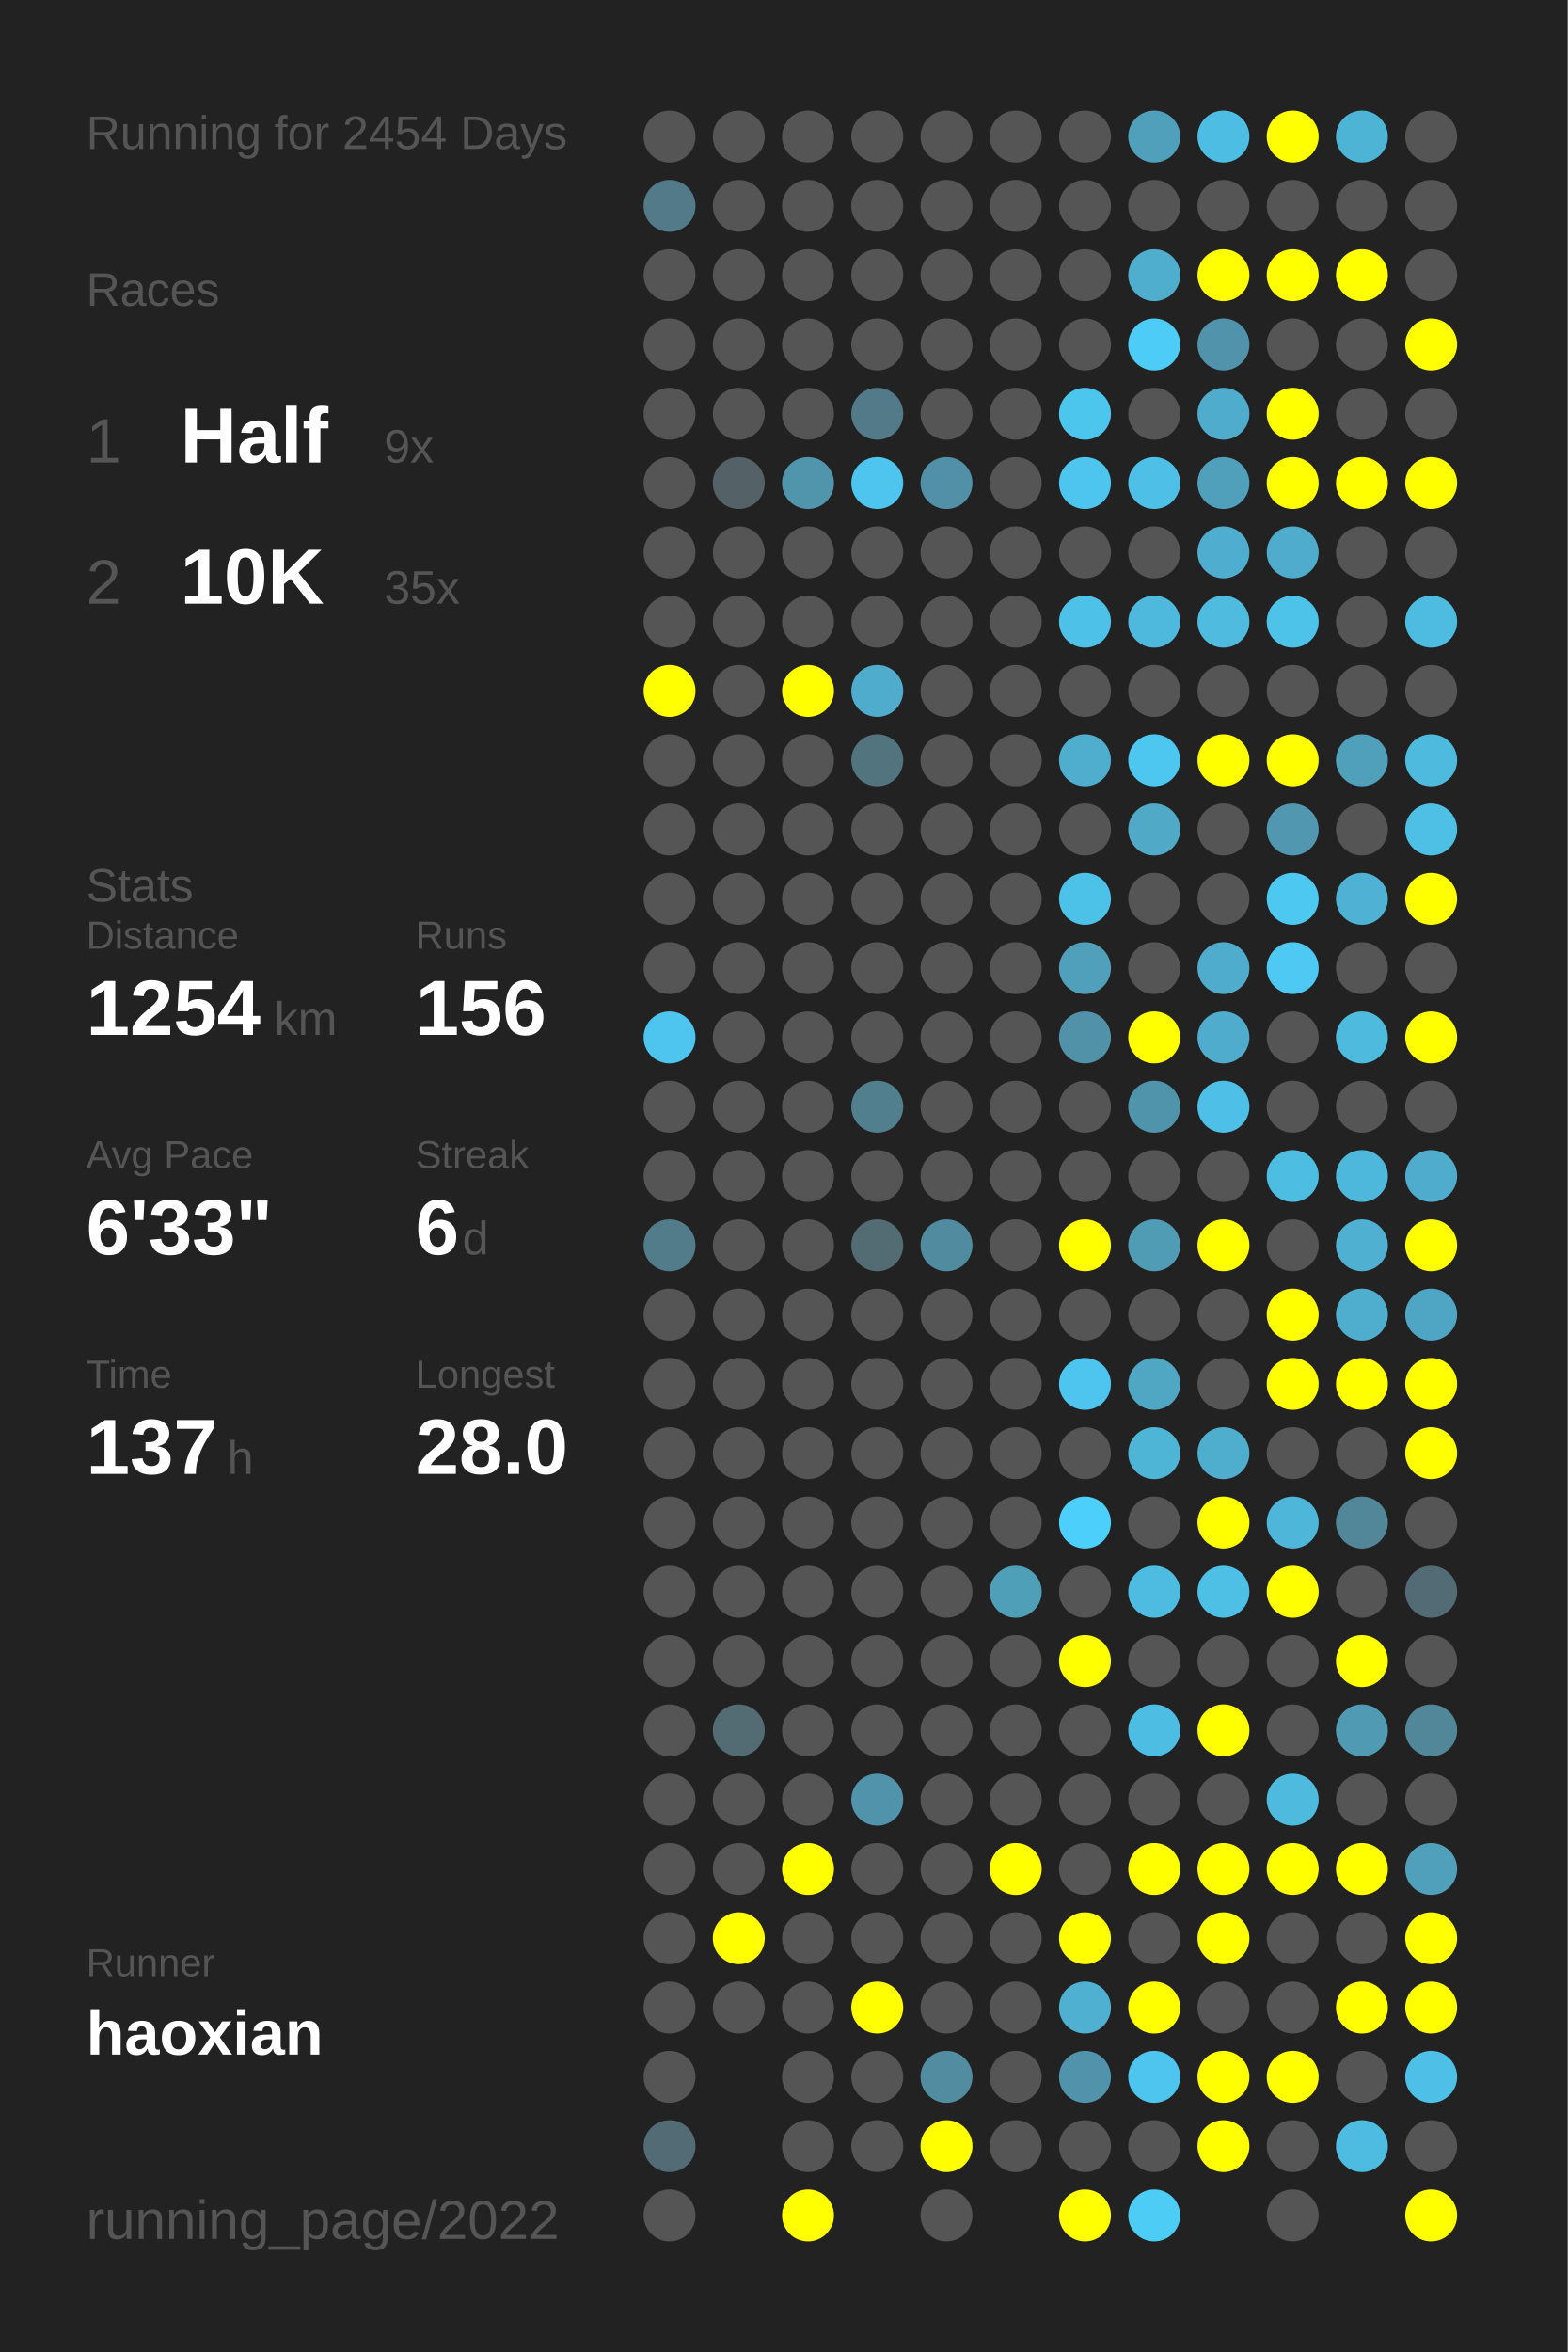
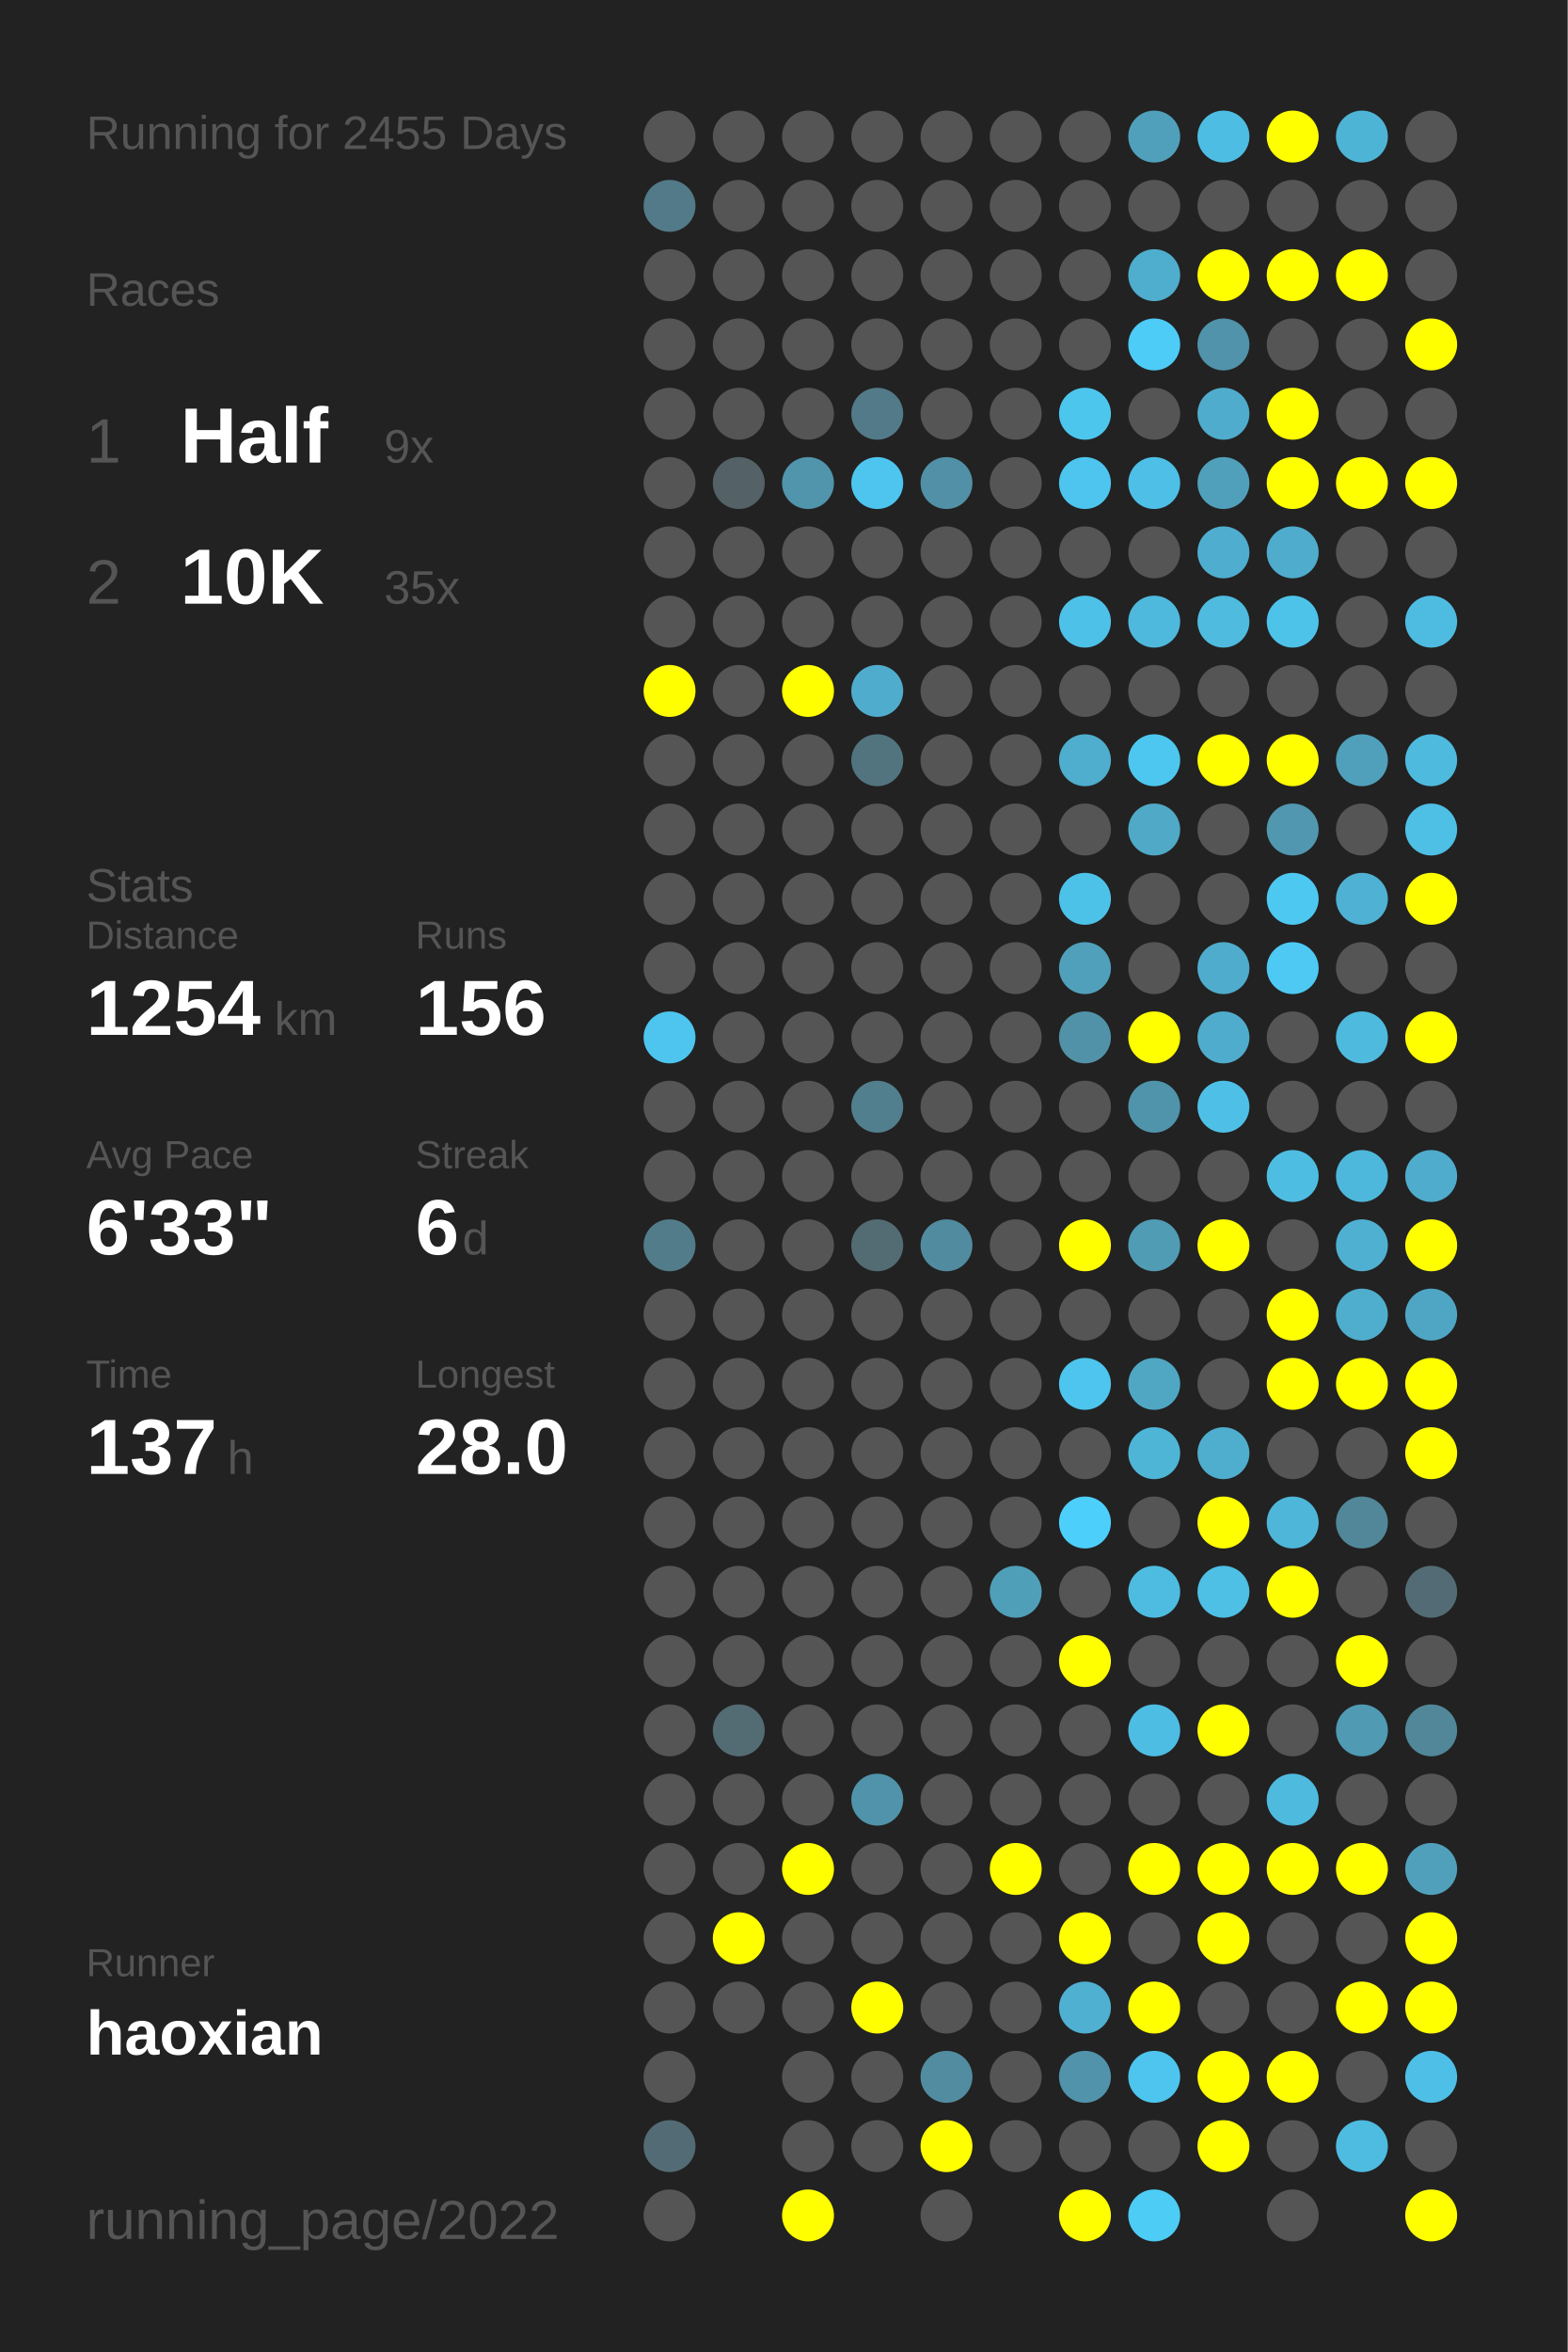
<svg xmlns="http://www.w3.org/2000/svg" baseProfile="full" height="300mm" version="1.1" viewBox="0,0,200,300" width="200mm">
  <defs />
  <rect fill="#222222" height="300" width="200" x="0" y="0" />
-   <text fill="#555555" style="font-size:6px; font-family:Arial;" x="11" y="19">Running for 2454 Days</text>
+   <text fill="#555555" style="font-size:6px; font-family:Arial;" x="11" y="19">Running for 2455 Days</text>
  <text fill="#555555" style="font-size:6px; font-family:Arial;" x="11" y="39">Races</text>
  <text fill="#555555" style="font-size:8px; font-family:Arial;" x="11" y="59">1</text>
  <text fill="#FFFFFF" style="font-size:10px; font-family:Arial; font-weight:bold;" x="23" y="59">Half</text>
  <text fill="#555555" style="font-size:6px; font-family:Arial;" x="49" y="59">9x</text>
  <text fill="#555555" style="font-size:8px; font-family:Arial;" x="11" y="77">2</text>
  <text fill="#FFFFFF" style="font-size:10px; font-family:Arial; font-weight:bold;" x="23" y="77">10K</text>
  <text fill="#555555" style="font-size:6px; font-family:Arial;" x="49" y="77">35x</text>
  <text fill="#555555" style="font-size:6px; font-family:Arial;" x="11" y="115">Stats</text>
  <text fill="#555555" style="font-size:5px; font-family:Arial;" x="11" y="121">Distance</text>
  <text fill="#FFFFFF" style="font-size:10px; font-family:Arial; font-weight:bold;" x="11" y="132">1254</text>
  <text fill="#555555" style="font-size:6px; font-family:Arial;" x="35" y="132">km</text>
  <text fill="#555555" style="font-size:5px; font-family:Arial;" x="53" y="121">Runs</text>
  <text fill="#FFFFFF" style="font-size:10px; font-family:Arial; font-weight:bold;" x="53" y="132">156</text>
  <text fill="#555555" style="font-size:5px; font-family:Arial;" x="11" y="149">Avg Pace</text>
  <text fill="#FFFFFF" style="font-size:10px; font-family:Arial; font-weight:bold;" x="11" y="160">6'33"</text>
  <text fill="#555555" style="font-size:5px; font-family:Arial;" x="53" y="149">Streak</text>
  <text fill="#FFFFFF" style="font-size:10px; font-family:Arial; font-weight:bold;" x="53" y="160">6</text>
  <text fill="#555555" style="font-size:6px; font-family:Arial;" x="59" y="160">d</text>
  <text fill="#555555" style="font-size:5px; font-family:Arial;" x="11" y="177">Time</text>
  <text fill="#FFFFFF" style="font-size:10px; font-family:Arial; font-weight:bold;" x="11" y="188">137</text>
  <text fill="#555555" style="font-size:6px; font-family:Arial;" x="29" y="188">h</text>
  <text fill="#555555" style="font-size:5px; font-family:Arial;" x="53" y="177">Longest</text>
  <text fill="#FFFFFF" style="font-size:10px; font-family:Arial; font-weight:bold;" x="53" y="188">28.0</text>
  <text fill="#555555" style="font-size:5px; font-family:Arial;" x="11" y="252.065">Runner</text>
  <text fill="#FFFFFF" style="font-size:8px; font-family:Arial; font-weight:bold;" x="11" y="262.065">haoxian</text>
  <text fill="#555555" style="font-size:7px; font-family:Arial;" x="11" y="285.581">running_page/2022</text>
  <circle cx="85.417" cy="17.419" fill="#555555" r="3.312" />
  <circle cx="85.417" cy="26.258" fill="#527a88" r="3.312" />
  <circle cx="85.417" cy="35.097" fill="#555555" r="3.312" />
  <circle cx="85.417" cy="43.935" fill="#555555" r="3.312" />
  <circle cx="85.417" cy="52.774" fill="#555555" r="3.312" />
  <circle cx="85.417" cy="61.613" fill="#555555" r="3.312" />
  <circle cx="85.417" cy="70.452" fill="#555555" r="3.312" />
  <circle cx="85.417" cy="79.29" fill="#555555" r="3.312" />
  <circle cx="85.417" cy="88.129" fill="#FFFF00" r="3.312" />
  <circle cx="85.417" cy="96.968" fill="#555555" r="3.312" />
  <circle cx="85.417" cy="105.806" fill="#555555" r="3.312" />
  <circle cx="85.417" cy="114.645" fill="#555555" r="3.312" />
  <circle cx="85.417" cy="123.484" fill="#555555" r="3.312" />
  <circle cx="85.417" cy="132.323" fill="#4dc5ee" r="3.312" />
  <circle cx="85.417" cy="141.161" fill="#555555" r="3.312" />
  <circle cx="85.417" cy="150" fill="#555555" r="3.312" />
  <circle cx="85.417" cy="158.839" fill="#527c8a" r="3.312" />
  <circle cx="85.417" cy="167.677" fill="#555555" r="3.312" />
  <circle cx="85.417" cy="176.516" fill="#555555" r="3.312" />
  <circle cx="85.417" cy="185.355" fill="#555555" r="3.312" />
  <circle cx="85.417" cy="194.194" fill="#555555" r="3.312" />
  <circle cx="85.417" cy="203.032" fill="#555555" r="3.312" />
  <circle cx="85.417" cy="211.871" fill="#555555" r="3.312" />
  <circle cx="85.417" cy="220.71" fill="#555555" r="3.312" />
  <circle cx="85.417" cy="229.548" fill="#555555" r="3.312" />
  <circle cx="85.417" cy="238.387" fill="#555555" r="3.312" />
  <circle cx="85.417" cy="247.226" fill="#555555" r="3.312" />
  <circle cx="85.417" cy="256.065" fill="#555555" r="3.312" />
  <circle cx="85.417" cy="264.903" fill="#555555" r="3.312" />
  <circle cx="85.417" cy="273.742" fill="#536b74" r="3.312" />
  <circle cx="85.417" cy="282.581" fill="#555555" r="3.312" />
  <circle cx="94.25" cy="17.419" fill="#555555" r="3.312" />
  <circle cx="94.25" cy="26.258" fill="#555555" r="3.312" />
  <circle cx="94.25" cy="35.097" fill="#555555" r="3.312" />
  <circle cx="94.25" cy="43.935" fill="#555555" r="3.312" />
  <circle cx="94.25" cy="52.774" fill="#555555" r="3.312" />
  <circle cx="94.25" cy="61.613" fill="#546267" r="3.312" />
  <circle cx="94.25" cy="70.452" fill="#555555" r="3.312" />
  <circle cx="94.25" cy="79.29" fill="#555555" r="3.312" />
  <circle cx="94.25" cy="88.129" fill="#555555" r="3.312" />
  <circle cx="94.25" cy="96.968" fill="#555555" r="3.312" />
  <circle cx="94.25" cy="105.806" fill="#555555" r="3.312" />
  <circle cx="94.25" cy="114.645" fill="#555555" r="3.312" />
  <circle cx="94.25" cy="123.484" fill="#555555" r="3.312" />
  <circle cx="94.25" cy="132.323" fill="#555555" r="3.312" />
  <circle cx="94.25" cy="141.161" fill="#555555" r="3.312" />
  <circle cx="94.25" cy="150" fill="#555555" r="3.312" />
  <circle cx="94.25" cy="158.839" fill="#555555" r="3.312" />
  <circle cx="94.25" cy="167.677" fill="#555555" r="3.312" />
  <circle cx="94.25" cy="176.516" fill="#555555" r="3.312" />
  <circle cx="94.25" cy="185.355" fill="#555555" r="3.312" />
  <circle cx="94.25" cy="194.194" fill="#555555" r="3.312" />
  <circle cx="94.25" cy="203.032" fill="#555555" r="3.312" />
  <circle cx="94.25" cy="211.871" fill="#555555" r="3.312" />
  <circle cx="94.25" cy="220.71" fill="#536b73" r="3.312" />
  <circle cx="94.25" cy="229.548" fill="#555555" r="3.312" />
  <circle cx="94.25" cy="238.387" fill="#555555" r="3.312" />
  <circle cx="94.25" cy="247.226" fill="#FFFF00" r="3.312" />
  <circle cx="94.25" cy="256.065" fill="#555555" r="3.312" />
  <circle cx="103.083" cy="17.419" fill="#555555" r="3.312" />
  <circle cx="103.083" cy="26.258" fill="#555555" r="3.312" />
  <circle cx="103.083" cy="35.097" fill="#555555" r="3.312" />
  <circle cx="103.083" cy="43.935" fill="#555555" r="3.312" />
  <circle cx="103.083" cy="52.774" fill="#555555" r="3.312" />
  <circle cx="103.083" cy="61.613" fill="#5095ac" r="3.312" />
  <circle cx="103.083" cy="70.452" fill="#555555" r="3.312" />
  <circle cx="103.083" cy="79.29" fill="#555555" r="3.312" />
  <circle cx="103.083" cy="88.129" fill="#FFFF00" r="3.312" />
  <circle cx="103.083" cy="96.968" fill="#555555" r="3.312" />
  <circle cx="103.083" cy="105.806" fill="#555555" r="3.312" />
  <circle cx="103.083" cy="114.645" fill="#555555" r="3.312" />
  <circle cx="103.083" cy="123.484" fill="#555555" r="3.312" />
  <circle cx="103.083" cy="132.323" fill="#555555" r="3.312" />
  <circle cx="103.083" cy="141.161" fill="#555555" r="3.312" />
  <circle cx="103.083" cy="150" fill="#555555" r="3.312" />
  <circle cx="103.083" cy="158.839" fill="#555555" r="3.312" />
  <circle cx="103.083" cy="167.677" fill="#555555" r="3.312" />
  <circle cx="103.083" cy="176.516" fill="#555555" r="3.312" />
  <circle cx="103.083" cy="185.355" fill="#555555" r="3.312" />
  <circle cx="103.083" cy="194.194" fill="#555555" r="3.312" />
  <circle cx="103.083" cy="203.032" fill="#555555" r="3.312" />
  <circle cx="103.083" cy="211.871" fill="#555555" r="3.312" />
  <circle cx="103.083" cy="220.71" fill="#555555" r="3.312" />
  <circle cx="103.083" cy="229.548" fill="#555555" r="3.312" />
  <circle cx="103.083" cy="238.387" fill="#FFFF00" r="3.312" />
  <circle cx="103.083" cy="247.226" fill="#555555" r="3.312" />
  <circle cx="103.083" cy="256.065" fill="#555555" r="3.312" />
  <circle cx="103.083" cy="264.903" fill="#555555" r="3.312" />
  <circle cx="103.083" cy="273.742" fill="#555555" r="3.312" />
  <circle cx="103.083" cy="282.581" fill="#FFFF00" r="3.312" />
  <circle cx="111.917" cy="17.419" fill="#555555" r="3.312" />
  <circle cx="111.917" cy="26.258" fill="#555555" r="3.312" />
  <circle cx="111.917" cy="35.097" fill="#555555" r="3.312" />
  <circle cx="111.917" cy="43.935" fill="#555555" r="3.312" />
  <circle cx="111.917" cy="52.774" fill="#527a88" r="3.312" />
  <circle cx="111.917" cy="61.613" fill="#4dc5ee" r="3.312" />
  <circle cx="111.917" cy="70.452" fill="#555555" r="3.312" />
  <circle cx="111.917" cy="79.29" fill="#555555" r="3.312" />
  <circle cx="111.917" cy="88.129" fill="#4faccc" r="3.312" />
  <circle cx="111.917" cy="96.968" fill="#52747f" r="3.312" />
  <circle cx="111.917" cy="105.806" fill="#555555" r="3.312" />
  <circle cx="111.917" cy="114.645" fill="#555555" r="3.312" />
  <circle cx="111.917" cy="123.484" fill="#555555" r="3.312" />
  <circle cx="111.917" cy="132.323" fill="#555555" r="3.312" />
  <circle cx="111.917" cy="141.161" fill="#527f8e" r="3.312" />
  <circle cx="111.917" cy="150" fill="#555555" r="3.312" />
  <circle cx="111.917" cy="158.839" fill="#536b72" r="3.312" />
  <circle cx="111.917" cy="167.677" fill="#555555" r="3.312" />
  <circle cx="111.917" cy="176.516" fill="#555555" r="3.312" />
  <circle cx="111.917" cy="185.355" fill="#555555" r="3.312" />
  <circle cx="111.917" cy="194.194" fill="#555555" r="3.312" />
  <circle cx="111.917" cy="203.032" fill="#555555" r="3.312" />
  <circle cx="111.917" cy="211.871" fill="#555555" r="3.312" />
  <circle cx="111.917" cy="220.71" fill="#555555" r="3.312" />
  <circle cx="111.917" cy="229.548" fill="#5093aa" r="3.312" />
  <circle cx="111.917" cy="238.387" fill="#555555" r="3.312" />
  <circle cx="111.917" cy="247.226" fill="#555555" r="3.312" />
  <circle cx="111.917" cy="256.065" fill="#FFFF00" r="3.312" />
  <circle cx="111.917" cy="264.903" fill="#555555" r="3.312" />
  <circle cx="111.917" cy="273.742" fill="#555555" r="3.312" />
  <circle cx="120.75" cy="17.419" fill="#555555" r="3.312" />
  <circle cx="120.75" cy="26.258" fill="#555555" r="3.312" />
  <circle cx="120.75" cy="35.097" fill="#555555" r="3.312" />
  <circle cx="120.75" cy="43.935" fill="#555555" r="3.312" />
  <circle cx="120.75" cy="52.774" fill="#555555" r="3.312" />
  <circle cx="120.75" cy="61.613" fill="#5190a6" r="3.312" />
  <circle cx="120.75" cy="70.452" fill="#555555" r="3.312" />
  <circle cx="120.75" cy="79.29" fill="#555555" r="3.312" />
  <circle cx="120.75" cy="88.129" fill="#555555" r="3.312" />
  <circle cx="120.75" cy="96.968" fill="#555555" r="3.312" />
  <circle cx="120.75" cy="105.806" fill="#555555" r="3.312" />
  <circle cx="120.75" cy="114.645" fill="#555555" r="3.312" />
  <circle cx="120.75" cy="123.484" fill="#555555" r="3.312" />
  <circle cx="120.75" cy="132.323" fill="#555555" r="3.312" />
  <circle cx="120.75" cy="141.161" fill="#555555" r="3.312" />
  <circle cx="120.75" cy="150" fill="#555555" r="3.312" />
  <circle cx="120.75" cy="158.839" fill="#518b9f" r="3.312" />
  <circle cx="120.75" cy="167.677" fill="#555555" r="3.312" />
  <circle cx="120.75" cy="176.516" fill="#555555" r="3.312" />
  <circle cx="120.75" cy="185.355" fill="#555555" r="3.312" />
  <circle cx="120.75" cy="194.194" fill="#555555" r="3.312" />
  <circle cx="120.75" cy="203.032" fill="#555555" r="3.312" />
  <circle cx="120.75" cy="211.871" fill="#555555" r="3.312" />
  <circle cx="120.75" cy="220.71" fill="#555555" r="3.312" />
  <circle cx="120.75" cy="229.548" fill="#555555" r="3.312" />
  <circle cx="120.75" cy="238.387" fill="#555555" r="3.312" />
  <circle cx="120.75" cy="247.226" fill="#555555" r="3.312" />
  <circle cx="120.75" cy="256.065" fill="#555555" r="3.312" />
  <circle cx="120.75" cy="264.903" fill="#518ca0" r="3.312" />
  <circle cx="120.75" cy="273.742" fill="#FFFF00" r="3.312" />
  <circle cx="120.75" cy="282.581" fill="#555555" r="3.312" />
  <circle cx="129.583" cy="17.419" fill="#555555" r="3.312" />
  <circle cx="129.583" cy="26.258" fill="#555555" r="3.312" />
  <circle cx="129.583" cy="35.097" fill="#555555" r="3.312" />
  <circle cx="129.583" cy="43.935" fill="#555555" r="3.312" />
  <circle cx="129.583" cy="52.774" fill="#555555" r="3.312" />
  <circle cx="129.583" cy="61.613" fill="#555555" r="3.312" />
  <circle cx="129.583" cy="70.452" fill="#555555" r="3.312" />
  <circle cx="129.583" cy="79.29" fill="#555555" r="3.312" />
  <circle cx="129.583" cy="88.129" fill="#555555" r="3.312" />
  <circle cx="129.583" cy="96.968" fill="#555555" r="3.312" />
  <circle cx="129.583" cy="105.806" fill="#555555" r="3.312" />
  <circle cx="129.583" cy="114.645" fill="#555555" r="3.312" />
  <circle cx="129.583" cy="123.484" fill="#555555" r="3.312" />
  <circle cx="129.583" cy="132.323" fill="#555555" r="3.312" />
  <circle cx="129.583" cy="141.161" fill="#555555" r="3.312" />
  <circle cx="129.583" cy="150" fill="#555555" r="3.312" />
  <circle cx="129.583" cy="158.839" fill="#555555" r="3.312" />
  <circle cx="129.583" cy="167.677" fill="#555555" r="3.312" />
  <circle cx="129.583" cy="176.516" fill="#555555" r="3.312" />
  <circle cx="129.583" cy="185.355" fill="#555555" r="3.312" />
  <circle cx="129.583" cy="194.194" fill="#555555" r="3.312" />
  <circle cx="129.583" cy="203.032" fill="#509fb9" r="3.312" />
  <circle cx="129.583" cy="211.871" fill="#555555" r="3.312" />
  <circle cx="129.583" cy="220.71" fill="#555555" r="3.312" />
  <circle cx="129.583" cy="229.548" fill="#555555" r="3.312" />
  <circle cx="129.583" cy="238.387" fill="#FFFF00" r="3.312" />
  <circle cx="129.583" cy="247.226" fill="#555555" r="3.312" />
  <circle cx="129.583" cy="256.065" fill="#555555" r="3.312" />
  <circle cx="129.583" cy="264.903" fill="#555555" r="3.312" />
  <circle cx="129.583" cy="273.742" fill="#555555" r="3.312" />
  <circle cx="138.417" cy="17.419" fill="#555555" r="3.312" />
  <circle cx="138.417" cy="26.258" fill="#555555" r="3.312" />
  <circle cx="138.417" cy="35.097" fill="#555555" r="3.312" />
  <circle cx="138.417" cy="43.935" fill="#555555" r="3.312" />
  <circle cx="138.417" cy="52.774" fill="#4dc6ee" r="3.312" />
  <circle cx="138.417" cy="61.613" fill="#4dc5ee" r="3.312" />
  <circle cx="138.417" cy="70.452" fill="#555555" r="3.312" />
  <circle cx="138.417" cy="79.29" fill="#4ec1e8" r="3.312" />
  <circle cx="138.417" cy="88.129" fill="#555555" r="3.312" />
  <circle cx="138.417" cy="96.968" fill="#4fadcd" r="3.312" />
  <circle cx="138.417" cy="105.806" fill="#555555" r="3.312" />
  <circle cx="138.417" cy="114.645" fill="#4dc2e9" r="3.312" />
  <circle cx="138.417" cy="123.484" fill="#50a0bb" r="3.312" />
  <circle cx="138.417" cy="132.323" fill="#5192a8" r="3.312" />
  <circle cx="138.417" cy="141.161" fill="#555555" r="3.312" />
  <circle cx="138.417" cy="150" fill="#555555" r="3.312" />
  <circle cx="138.417" cy="158.839" fill="#FFFF00" r="3.312" />
  <circle cx="138.417" cy="167.677" fill="#555555" r="3.312" />
  <circle cx="138.417" cy="176.516" fill="#4dc5ee" r="3.312" />
  <circle cx="138.417" cy="185.355" fill="#555555" r="3.312" />
  <circle cx="138.417" cy="194.194" fill="#4dcffc" r="3.312" />
  <circle cx="138.417" cy="203.032" fill="#555555" r="3.312" />
  <circle cx="138.417" cy="211.871" fill="#FFFF00" r="3.312" />
  <circle cx="138.417" cy="220.71" fill="#555555" r="3.312" />
  <circle cx="138.417" cy="229.548" fill="#555555" r="3.312" />
  <circle cx="138.417" cy="238.387" fill="#555555" r="3.312" />
  <circle cx="138.417" cy="247.226" fill="#FFFF00" r="3.312" />
  <circle cx="138.417" cy="256.065" fill="#4fb0d1" r="3.312" />
  <circle cx="138.417" cy="264.903" fill="#5093aa" r="3.312" />
  <circle cx="138.417" cy="273.742" fill="#555555" r="3.312" />
  <circle cx="138.417" cy="282.581" fill="#FFFF00" r="3.312" />
  <circle cx="147.25" cy="17.419" fill="#50a0bb" r="3.312" />
  <circle cx="147.25" cy="26.258" fill="#555555" r="3.312" />
  <circle cx="147.25" cy="35.097" fill="#4fadcd" r="3.312" />
  <circle cx="147.25" cy="43.935" fill="#4dccf7" r="3.312" />
  <circle cx="147.25" cy="52.774" fill="#555555" r="3.312" />
  <circle cx="147.25" cy="61.613" fill="#4ebfe6" r="3.312" />
  <circle cx="147.25" cy="70.452" fill="#555555" r="3.312" />
  <circle cx="147.25" cy="79.29" fill="#4eb9dd" r="3.312" />
  <circle cx="147.25" cy="88.129" fill="#555555" r="3.312" />
  <circle cx="147.25" cy="96.968" fill="#4dc7f0" r="3.312" />
  <circle cx="147.25" cy="105.806" fill="#4fa9c7" r="3.312" />
  <circle cx="147.25" cy="114.645" fill="#555555" r="3.312" />
  <circle cx="147.25" cy="123.484" fill="#555555" r="3.312" />
  <circle cx="147.25" cy="132.323" fill="#FFFF00" r="3.312" />
  <circle cx="147.25" cy="141.161" fill="#5094ab" r="3.312" />
  <circle cx="147.25" cy="150" fill="#555555" r="3.312" />
  <circle cx="147.25" cy="158.839" fill="#509cb5" r="3.312" />
  <circle cx="147.25" cy="167.677" fill="#555555" r="3.312" />
  <circle cx="147.25" cy="176.516" fill="#4fa7c4" r="3.312" />
  <circle cx="147.25" cy="185.355" fill="#4eb5d7" r="3.312" />
  <circle cx="147.25" cy="194.194" fill="#555555" r="3.312" />
  <circle cx="147.25" cy="203.032" fill="#4ebce1" r="3.312" />
  <circle cx="147.25" cy="211.871" fill="#555555" r="3.312" />
  <circle cx="147.25" cy="220.71" fill="#4ebde3" r="3.312" />
  <circle cx="147.25" cy="229.548" fill="#555555" r="3.312" />
  <circle cx="147.25" cy="238.387" fill="#FFFF00" r="3.312" />
  <circle cx="147.25" cy="247.226" fill="#555555" r="3.312" />
  <circle cx="147.25" cy="256.065" fill="#FFFF00" r="3.312" />
  <circle cx="147.25" cy="264.903" fill="#4dc5ee" r="3.312" />
  <circle cx="147.25" cy="273.742" fill="#555555" r="3.312" />
  <circle cx="147.25" cy="282.581" fill="#4dccf6" r="3.312" />
  <circle cx="156.083" cy="17.419" fill="#4ebde3" r="3.312" />
  <circle cx="156.083" cy="26.258" fill="#555555" r="3.312" />
  <circle cx="156.083" cy="35.097" fill="#FFFF00" r="3.312" />
  <circle cx="156.083" cy="43.935" fill="#5093aa" r="3.312" />
  <circle cx="156.083" cy="52.774" fill="#4faccc" r="3.312" />
  <circle cx="156.083" cy="61.613" fill="#50a0bb" r="3.312" />
  <circle cx="156.083" cy="70.452" fill="#4faecf" r="3.312" />
  <circle cx="156.083" cy="79.29" fill="#4ebbdf" r="3.312" />
  <circle cx="156.083" cy="88.129" fill="#555555" r="3.312" />
  <circle cx="156.083" cy="96.968" fill="#FFFF00" r="3.312" />
  <circle cx="156.083" cy="105.806" fill="#555555" r="3.312" />
  <circle cx="156.083" cy="114.645" fill="#555555" r="3.312" />
  <circle cx="156.083" cy="123.484" fill="#4faccc" r="3.312" />
  <circle cx="156.083" cy="132.323" fill="#4faccc" r="3.312" />
  <circle cx="156.083" cy="141.161" fill="#4ec0e7" r="3.312" />
  <circle cx="156.083" cy="150" fill="#555555" r="3.312" />
  <circle cx="156.083" cy="158.839" fill="#FFFF00" r="3.312" />
  <circle cx="156.083" cy="167.677" fill="#555555" r="3.312" />
  <circle cx="156.083" cy="176.516" fill="#555555" r="3.312" />
  <circle cx="156.083" cy="185.355" fill="#4fadcd" r="3.312" />
  <circle cx="156.083" cy="194.194" fill="#FFFF00" r="3.312" />
  <circle cx="156.083" cy="203.032" fill="#4ebfe5" r="3.312" />
  <circle cx="156.083" cy="211.871" fill="#555555" r="3.312" />
  <circle cx="156.083" cy="220.71" fill="#FFFF00" r="3.312" />
  <circle cx="156.083" cy="229.548" fill="#555555" r="3.312" />
  <circle cx="156.083" cy="238.387" fill="#FFFF00" r="3.312" />
  <circle cx="156.083" cy="247.226" fill="#FFFF00" r="3.312" />
  <circle cx="156.083" cy="256.065" fill="#555555" r="3.312" />
  <circle cx="156.083" cy="264.903" fill="#FFFF00" r="3.312" />
  <circle cx="156.083" cy="273.742" fill="#FFFF00" r="3.312" />
  <circle cx="164.917" cy="17.419" fill="#FFFF00" r="3.312" />
  <circle cx="164.917" cy="26.258" fill="#555555" r="3.312" />
  <circle cx="164.917" cy="35.097" fill="#FFFF00" r="3.312" />
  <circle cx="164.917" cy="43.935" fill="#555555" r="3.312" />
  <circle cx="164.917" cy="52.774" fill="#FFFF00" r="3.312" />
  <circle cx="164.917" cy="61.613" fill="#FFFF00" r="3.312" />
  <circle cx="164.917" cy="70.452" fill="#4faccc" r="3.312" />
  <circle cx="164.917" cy="79.29" fill="#4dc3ea" r="3.312" />
  <circle cx="164.917" cy="88.129" fill="#555555" r="3.312" />
  <circle cx="164.917" cy="96.968" fill="#FFFF00" r="3.312" />
  <circle cx="164.917" cy="105.806" fill="#5097af" r="3.312" />
  <circle cx="164.917" cy="114.645" fill="#4dc8f1" r="3.312" />
  <circle cx="164.917" cy="123.484" fill="#4dc9f3" r="3.312" />
  <circle cx="164.917" cy="132.323" fill="#555555" r="3.312" />
  <circle cx="164.917" cy="141.161" fill="#555555" r="3.312" />
  <circle cx="164.917" cy="150" fill="#4ebde2" r="3.312" />
  <circle cx="164.917" cy="158.839" fill="#555555" r="3.312" />
  <circle cx="164.917" cy="167.677" fill="#FFFF00" r="3.312" />
  <circle cx="164.917" cy="176.516" fill="#FFFF00" r="3.312" />
  <circle cx="164.917" cy="185.355" fill="#555555" r="3.312" />
  <circle cx="164.917" cy="194.194" fill="#4eb6d9" r="3.312" />
  <circle cx="164.917" cy="203.032" fill="#FFFF00" r="3.312" />
  <circle cx="164.917" cy="211.871" fill="#555555" r="3.312" />
  <circle cx="164.917" cy="220.71" fill="#555555" r="3.312" />
  <circle cx="164.917" cy="229.548" fill="#4ebade" r="3.312" />
  <circle cx="164.917" cy="238.387" fill="#FFFF00" r="3.312" />
  <circle cx="164.917" cy="247.226" fill="#555555" r="3.312" />
  <circle cx="164.917" cy="256.065" fill="#555555" r="3.312" />
  <circle cx="164.917" cy="264.903" fill="#FFFF00" r="3.312" />
  <circle cx="164.917" cy="273.742" fill="#555555" r="3.312" />
  <circle cx="164.917" cy="282.581" fill="#555555" r="3.312" />
  <circle cx="173.75" cy="17.419" fill="#4eb4d6" r="3.312" />
  <circle cx="173.75" cy="26.258" fill="#555555" r="3.312" />
  <circle cx="173.75" cy="35.097" fill="#FFFF00" r="3.312" />
  <circle cx="173.75" cy="43.935" fill="#555555" r="3.312" />
  <circle cx="173.75" cy="52.774" fill="#555555" r="3.312" />
  <circle cx="173.75" cy="61.613" fill="#FFFF00" r="3.312" />
  <circle cx="173.75" cy="70.452" fill="#555555" r="3.312" />
  <circle cx="173.75" cy="79.29" fill="#555555" r="3.312" />
  <circle cx="173.75" cy="88.129" fill="#555555" r="3.312" />
  <circle cx="173.75" cy="96.968" fill="#50a0bb" r="3.312" />
  <circle cx="173.75" cy="105.806" fill="#555555" r="3.312" />
  <circle cx="173.75" cy="114.645" fill="#4fb1d3" r="3.312" />
  <circle cx="173.75" cy="123.484" fill="#555555" r="3.312" />
  <circle cx="173.75" cy="132.323" fill="#4ebade" r="3.312" />
  <circle cx="173.75" cy="141.161" fill="#555555" r="3.312" />
  <circle cx="173.75" cy="150" fill="#4eb8dc" r="3.312" />
  <circle cx="173.75" cy="158.839" fill="#4fb0d1" r="3.312" />
  <circle cx="173.75" cy="167.677" fill="#4faece" r="3.312" />
  <circle cx="173.75" cy="176.516" fill="#FFFF00" r="3.312" />
  <circle cx="173.75" cy="185.355" fill="#555555" r="3.312" />
  <circle cx="173.75" cy="194.194" fill="#518799" r="3.312" />
  <circle cx="173.75" cy="203.032" fill="#555555" r="3.312" />
  <circle cx="173.75" cy="211.871" fill="#FFFF00" r="3.312" />
  <circle cx="173.75" cy="220.71" fill="#509ab3" r="3.312" />
  <circle cx="173.75" cy="229.548" fill="#555555" r="3.312" />
  <circle cx="173.75" cy="238.387" fill="#FFFF00" r="3.312" />
  <circle cx="173.75" cy="247.226" fill="#555555" r="3.312" />
  <circle cx="173.75" cy="256.065" fill="#FFFF00" r="3.312" />
  <circle cx="173.75" cy="264.903" fill="#555555" r="3.312" />
  <circle cx="173.75" cy="273.742" fill="#4ebbe0" r="3.312" />
  <circle cx="182.583" cy="17.419" fill="#555555" r="3.312" />
  <circle cx="182.583" cy="26.258" fill="#555555" r="3.312" />
  <circle cx="182.583" cy="35.097" fill="#555555" r="3.312" />
  <circle cx="182.583" cy="43.935" fill="#FFFF00" r="3.312" />
  <circle cx="182.583" cy="52.774" fill="#555555" r="3.312" />
  <circle cx="182.583" cy="61.613" fill="#FFFF00" r="3.312" />
  <circle cx="182.583" cy="70.452" fill="#555555" r="3.312" />
  <circle cx="182.583" cy="79.29" fill="#4ebce1" r="3.312" />
  <circle cx="182.583" cy="88.129" fill="#555555" r="3.312" />
  <circle cx="182.583" cy="96.968" fill="#4ebade" r="3.312" />
  <circle cx="182.583" cy="105.806" fill="#4ebfe5" r="3.312" />
  <circle cx="182.583" cy="114.645" fill="#FFFF00" r="3.312" />
  <circle cx="182.583" cy="123.484" fill="#555555" r="3.312" />
  <circle cx="182.583" cy="132.323" fill="#FFFF00" r="3.312" />
  <circle cx="182.583" cy="141.161" fill="#555555" r="3.312" />
  <circle cx="182.583" cy="150" fill="#4faccc" r="3.312" />
  <circle cx="182.583" cy="158.839" fill="#FFFF00" r="3.312" />
  <circle cx="182.583" cy="167.677" fill="#4fa6c4" r="3.312" />
  <circle cx="182.583" cy="176.516" fill="#FFFF00" r="3.312" />
  <circle cx="182.583" cy="185.355" fill="#FFFF00" r="3.312" />
  <circle cx="182.583" cy="194.194" fill="#555555" r="3.312" />
  <circle cx="182.583" cy="203.032" fill="#536b74" r="3.312" />
  <circle cx="182.583" cy="211.871" fill="#555555" r="3.312" />
  <circle cx="182.583" cy="220.71" fill="#518799" r="3.312" />
  <circle cx="182.583" cy="229.548" fill="#555555" r="3.312" />
  <circle cx="182.583" cy="238.387" fill="#50a0bb" r="3.312" />
  <circle cx="182.583" cy="247.226" fill="#FFFF00" r="3.312" />
  <circle cx="182.583" cy="256.065" fill="#FFFF00" r="3.312" />
  <circle cx="182.583" cy="264.903" fill="#4ebfe6" r="3.312" />
  <circle cx="182.583" cy="273.742" fill="#555555" r="3.312" />
  <circle cx="182.583" cy="282.581" fill="#FFFF00" r="3.312" />
</svg>
